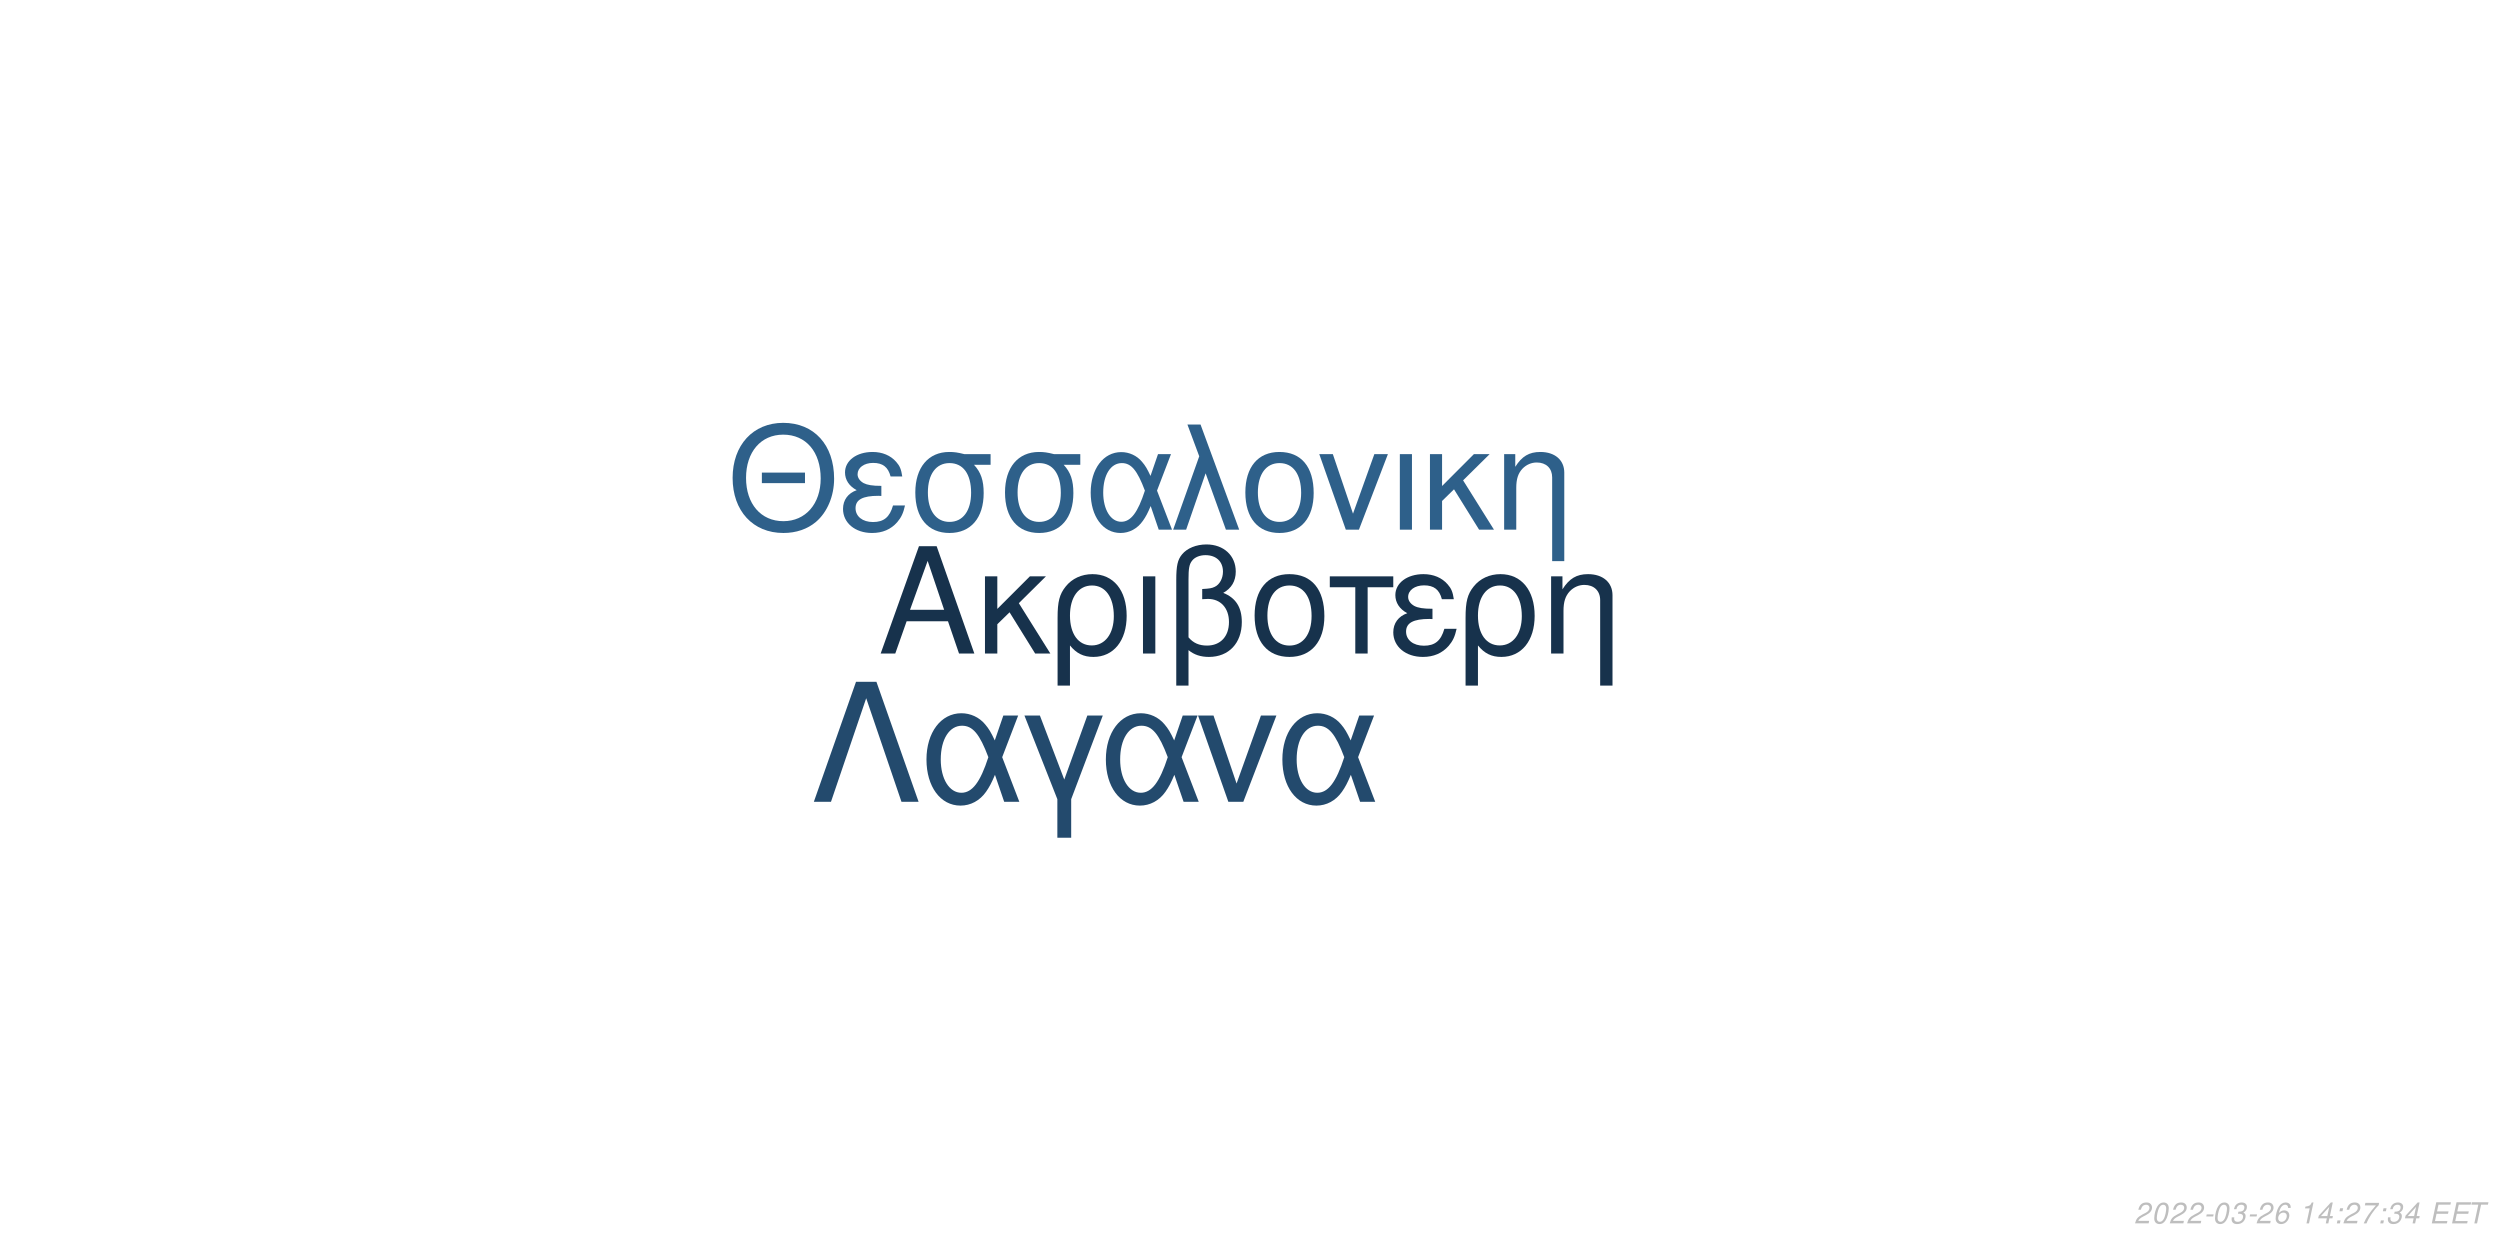
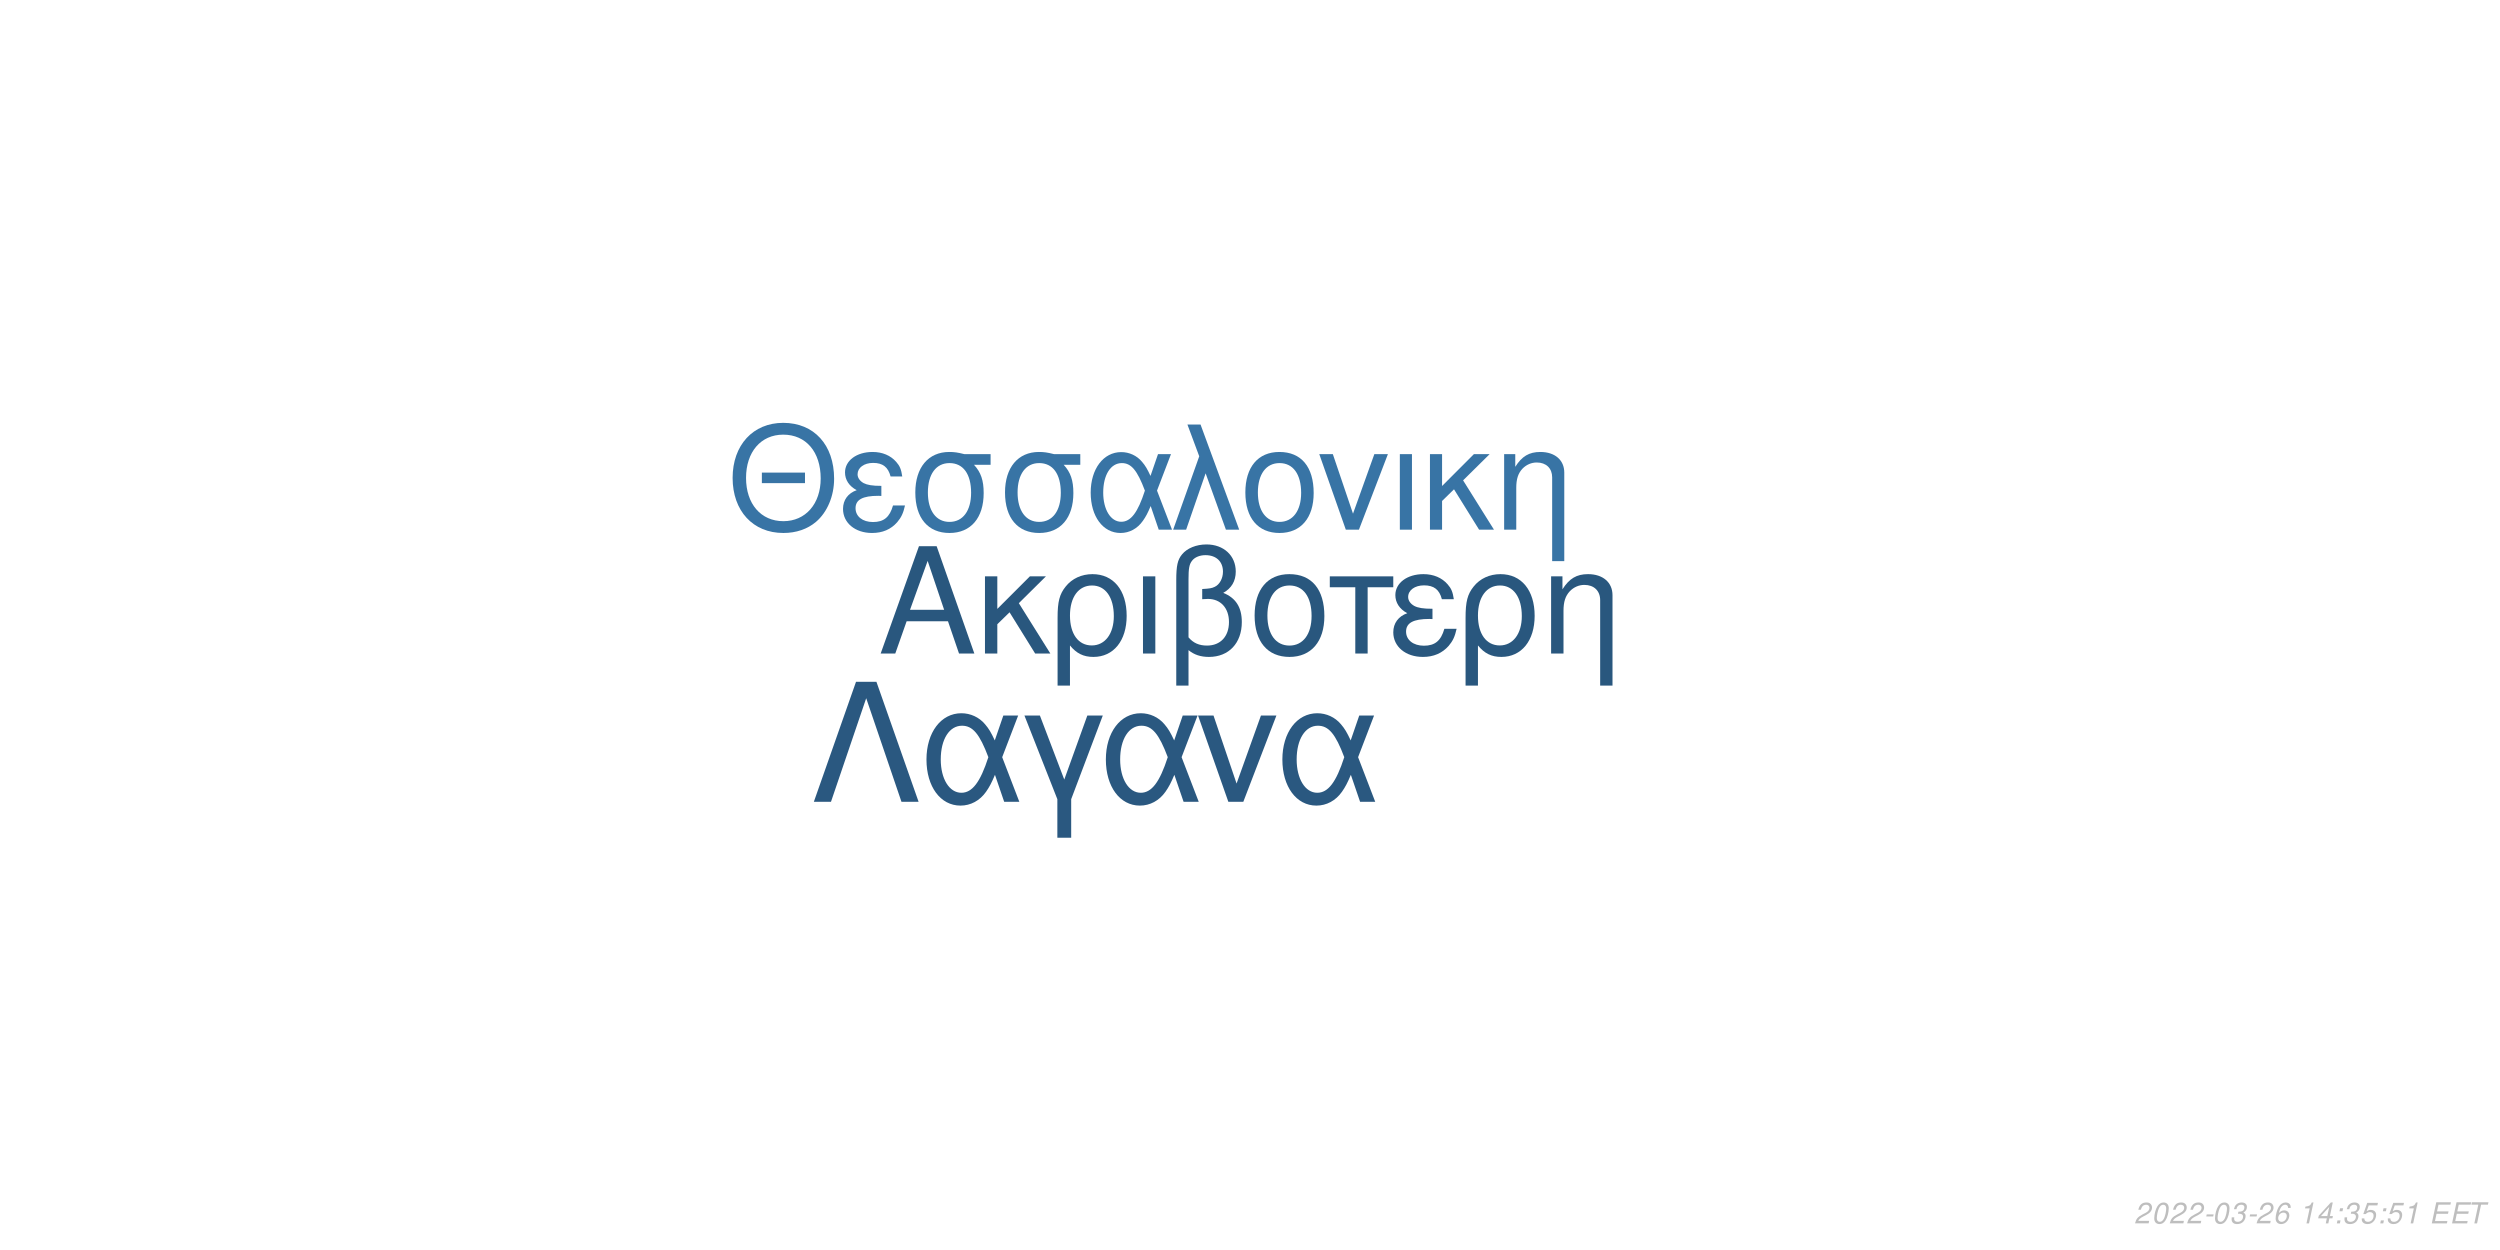
<svg xmlns="http://www.w3.org/2000/svg" xmlns:xlink="http://www.w3.org/1999/xlink" width="864pt" height="432pt" viewBox="0 0 864 432" version="1.1">
  <defs>
    <g>
      <symbol overflow="visible" id="glyph0-0">
        <path style="stroke:none;" d="" />
      </symbol>
      <symbol overflow="visible" id="glyph0-1">
        <path style="stroke:none;" d="M 24.125 -11.141 L 27.938 0 L 33.234 0 L 20.203 -37.094 L 14.094 -37.094 L 0.859 0 L 5.906 0 L 9.828 -11.141 Z M 22.797 -15.109 L 11 -15.109 L 17.094 -32.016 Z M 22.797 -15.109 " />
      </symbol>
      <symbol overflow="visible" id="glyph0-2">
        <path style="stroke:none;" d="M 7.172 -15.422 L 7.172 -26.672 L 2.906 -26.672 L 2.906 0 L 7.172 0 L 7.172 -10.125 L 11.406 -14.25 L 20.25 0 L 25.5 0 L 14.609 -17.406 L 23.969 -26.672 L 18.422 -26.672 Z M 7.172 -15.422 " />
      </symbol>
      <symbol overflow="visible" id="glyph0-3">
        <path style="stroke:none;" d="M 3 11.094 L 7.281 11.094 L 7.281 -2.797 C 9.516 -0.047 11.953 1.172 15.375 1.172 C 22.344 1.172 26.875 -4.422 26.875 -13.031 C 26.875 -21.891 22.297 -27.438 15.062 -27.438 C 11.297 -27.438 7.984 -25.906 5.797 -23.156 C 3.672 -20.516 3 -17.969 3 -12.359 Z M 14.906 -23.516 C 19.547 -23.516 22.438 -19.438 22.438 -12.922 C 22.438 -6.812 19.391 -2.797 14.812 -2.797 C 10.172 -2.797 7.281 -6.766 7.281 -13.125 C 7.281 -19.484 10.234 -23.516 14.906 -23.516 Z M 14.906 -23.516 " />
      </symbol>
      <symbol overflow="visible" id="glyph0-4">
        <path style="stroke:none;" d="M 3.516 0 L 7.781 0 L 7.781 -26.672 L 3.516 -26.672 Z M 3.516 0 " />
      </symbol>
      <symbol overflow="visible" id="glyph0-5">
        <path style="stroke:none;" d="M 4.016 11.094 L 8.25 11.094 L 8.25 -1.172 C 10.172 0.406 12.422 1.172 15.312 1.172 C 22.188 1.172 26.672 -3.609 26.672 -10.891 C 26.672 -15.984 24.578 -19.234 20.25 -20.969 C 23.109 -22.547 24.578 -25.031 24.578 -28.344 C 24.578 -33.844 20.406 -37.703 14.453 -37.703 C 10.938 -37.703 7.734 -36.391 6 -34.25 C 4.484 -32.422 4.016 -30.328 4.016 -25.391 Z M 8.25 -25.656 C 8.25 -29.359 8.5 -30.844 9.469 -32.062 C 10.375 -33.281 12.156 -34 14.094 -34 C 17.812 -34 20.156 -31.812 20.156 -28.297 C 20.156 -25.953 18.984 -23.812 17.297 -23.047 C 16.281 -22.547 15.469 -22.438 12.984 -22.297 L 12.984 -18.781 C 13.734 -18.828 14.344 -18.875 14.969 -18.875 C 19.344 -18.875 22.234 -15.719 22.234 -10.891 C 22.234 -5.906 19.281 -2.75 14.656 -2.75 C 11.953 -2.75 9.922 -3.609 8.25 -5.594 Z M 8.25 -25.656 " />
      </symbol>
      <symbol overflow="visible" id="glyph0-6">
        <path style="stroke:none;" d="M 14.094 -27.438 C 6.562 -27.438 2.094 -22.094 2.094 -13.125 C 2.094 -4.125 6.562 1.172 14.141 1.172 C 21.672 1.172 26.203 -4.172 26.203 -12.922 C 26.203 -22.188 21.828 -27.438 14.094 -27.438 Z M 14.141 -23.516 C 18.938 -23.516 21.781 -19.594 21.781 -12.984 C 21.781 -6.672 18.828 -2.75 14.141 -2.75 C 9.422 -2.75 6.516 -6.672 6.516 -13.125 C 6.516 -19.594 9.422 -23.516 14.141 -23.516 Z M 14.141 -23.516 " />
      </symbol>
      <symbol overflow="visible" id="glyph0-7">
        <path style="stroke:none;" d="M 7.891 0 L 12.156 0 L 12.156 -22.906 L 21.016 -22.906 L 21.016 -26.672 L -0.922 -26.672 L -0.922 -22.906 L 7.891 -22.906 Z M 7.891 0 " />
      </symbol>
      <symbol overflow="visible" id="glyph0-8">
        <path style="stroke:none;" d="M 14.562 -15.469 C 11.344 -15.469 9.562 -15.781 8.297 -16.438 C 6.922 -17.203 6.156 -18.328 6.156 -19.547 C 6.156 -21.891 8.453 -23.562 11.656 -23.562 C 15.062 -23.562 16.953 -22.094 17.812 -18.781 L 21.938 -18.781 C 21.578 -21.266 21.062 -22.5 19.797 -23.922 C 17.812 -26.203 14.906 -27.438 11.453 -27.438 C 5.797 -27.438 1.734 -24.375 1.734 -20.203 C 1.734 -17.609 3.156 -15.375 5.859 -13.938 C 2.797 -12.875 1.016 -10.484 1.016 -7.328 C 1.016 -2.391 5.297 1.172 11.25 1.172 C 14.969 1.172 17.906 -0.109 20.156 -2.641 C 21.578 -4.328 22.297 -5.797 22.906 -8.547 L 18.672 -8.547 C 17.5 -4.422 15.422 -2.703 11.609 -2.703 C 7.938 -2.703 5.438 -4.688 5.438 -7.578 C 5.438 -10.578 7.938 -11.953 13.484 -11.953 C 13.641 -11.953 14.094 -11.953 14.562 -11.906 Z M 14.562 -15.469 " />
      </symbol>
      <symbol overflow="visible" id="glyph0-9">
        <path style="stroke:none;" d="M 3.562 -26.672 L 3.562 0 L 7.844 0 L 7.844 -14.703 C 7.844 -17.906 8.5 -19.891 10.031 -21.531 C 11.406 -22.953 13.188 -23.719 15.062 -23.719 C 18.375 -23.719 20.516 -21.672 20.516 -18.469 L 20.516 11.094 L 24.781 11.094 L 24.781 -20.156 C 24.781 -24.578 21.469 -27.438 16.328 -27.438 C 12.359 -27.438 9.828 -25.906 7.484 -22.188 L 7.484 -26.672 Z M 3.562 -26.672 " />
      </symbol>
      <symbol overflow="visible" id="glyph1-0">
        <path style="stroke:none;" d="" />
      </symbol>
      <symbol overflow="visible" id="glyph1-1">
        <path style="stroke:none;" d="M 26.859 -19.734 L 11.953 -19.734 L 11.953 -16.094 L 26.859 -16.094 Z M 19.328 -36.922 C 8.922 -36.922 1.844 -29.25 1.844 -17.891 C 1.844 -6.484 8.875 1.141 19.391 1.141 C 23.812 1.141 27.703 -0.203 30.641 -2.688 C 34.578 -6.031 36.922 -11.656 36.922 -17.594 C 36.922 -29.297 30 -36.922 19.328 -36.922 Z M 19.328 -32.844 C 27.203 -32.844 32.281 -26.906 32.281 -17.688 C 32.281 -8.922 27.062 -2.938 19.391 -2.938 C 11.609 -2.938 6.484 -8.922 6.484 -17.891 C 6.484 -26.859 11.609 -32.844 19.328 -32.844 Z M 19.328 -32.844 " />
      </symbol>
      <symbol overflow="visible" id="glyph1-2">
        <path style="stroke:none;" d="M 14.25 -15.141 C 11.109 -15.141 9.375 -15.453 8.125 -16.094 C 6.781 -16.844 6.031 -17.938 6.031 -19.141 C 6.031 -21.422 8.266 -23.078 11.406 -23.078 C 14.75 -23.078 16.594 -21.625 17.438 -18.391 L 21.469 -18.391 C 21.125 -20.828 20.625 -22.031 19.391 -23.422 C 17.438 -25.656 14.594 -26.859 11.219 -26.859 C 5.688 -26.859 1.688 -23.875 1.688 -19.781 C 1.688 -17.234 3.094 -15.047 5.734 -13.656 C 2.734 -12.609 1 -10.266 1 -7.172 C 1 -2.344 5.188 1.141 11.016 1.141 C 14.656 1.141 17.547 -0.094 19.734 -2.594 C 21.125 -4.234 21.828 -5.688 22.422 -8.375 L 18.281 -8.375 C 17.141 -4.328 15.094 -2.641 11.359 -2.641 C 7.766 -2.641 5.328 -4.578 5.328 -7.422 C 5.328 -10.359 7.766 -11.703 13.203 -11.703 C 13.359 -11.703 13.797 -11.703 14.25 -11.656 Z M 14.25 -15.141 " />
      </symbol>
      <symbol overflow="visible" id="glyph1-3">
        <path style="stroke:none;" d="M 29 -26.109 L 19.938 -26.109 C 17.594 -26.703 16.438 -26.859 14.703 -26.859 C 7.469 -26.859 2.984 -21.469 2.984 -12.859 C 2.984 -4.031 7.375 1.141 14.797 1.141 C 22.172 1.141 26.609 -4.078 26.609 -12.656 C 26.609 -17.047 25.656 -19.828 23.266 -22.422 L 29 -22.422 Z M 14.797 -23.016 C 19.531 -23.016 22.266 -19.234 22.266 -12.75 C 22.266 -6.531 19.438 -2.688 14.797 -2.688 C 10.172 -2.688 7.328 -6.531 7.328 -12.859 C 7.328 -19.188 10.172 -23.016 14.797 -23.016 Z M 14.797 -23.016 " />
      </symbol>
      <symbol overflow="visible" id="glyph1-4">
        <path style="stroke:none;" d="M 29.344 -26.109 L 24.859 -26.109 L 22.266 -18.578 C 21.125 -21.031 20.484 -22.125 19.328 -23.469 C 17.547 -25.609 14.906 -26.812 12.156 -26.812 C 5.984 -26.812 1.594 -20.984 1.594 -12.812 C 1.594 -4.578 5.828 1.141 11.906 1.141 C 14.953 1.141 17.734 -0.344 19.625 -3.047 C 20.672 -4.531 21.281 -5.688 22.328 -8.172 L 25.109 0 L 29.703 0 L 24.516 -13.5 Z M 20.328 -13.5 C 17.891 -5.922 15.453 -2.734 12.156 -2.734 C 8.516 -2.734 5.922 -6.922 5.922 -12.812 C 5.922 -18.938 8.516 -23.016 12.359 -23.016 C 15.594 -23.016 17.688 -20.531 20.328 -13.5 Z M 20.328 -13.5 " />
      </symbol>
      <symbol overflow="visible" id="glyph1-5">
        <path style="stroke:none;" d="M 1.094 0 L 5.578 0 L 12.312 -19.484 L 19.328 0 L 23.922 0 L 10.562 -36.328 L 6.031 -36.328 L 10.109 -25.359 Z M 1.094 0 " />
      </symbol>
      <symbol overflow="visible" id="glyph1-6">
        <path style="stroke:none;" d="M 13.797 -26.859 C 6.422 -26.859 2.047 -21.625 2.047 -12.859 C 2.047 -4.031 6.422 1.141 13.859 1.141 C 21.234 1.141 25.656 -4.078 25.656 -12.656 C 25.656 -21.719 21.375 -26.859 13.797 -26.859 Z M 13.859 -23.016 C 18.531 -23.016 21.328 -19.188 21.328 -12.703 C 21.328 -6.531 18.438 -2.688 13.859 -2.688 C 9.219 -2.688 6.375 -6.531 6.375 -12.859 C 6.375 -19.188 9.219 -23.016 13.859 -23.016 Z M 13.859 -23.016 " />
      </symbol>
      <symbol overflow="visible" id="glyph1-7">
        <path style="stroke:none;" d="M 14.297 0 L 24.312 -26.109 L 19.625 -26.109 L 12.25 -5.531 L 5.281 -26.109 L 0.594 -26.109 L 9.766 0 Z M 14.297 0 " />
      </symbol>
      <symbol overflow="visible" id="glyph1-8">
        <path style="stroke:none;" d="M 3.438 0 L 7.625 0 L 7.625 -26.109 L 3.438 -26.109 Z M 3.438 0 " />
      </symbol>
      <symbol overflow="visible" id="glyph1-9">
        <path style="stroke:none;" d="M 7.031 -15.094 L 7.031 -26.109 L 2.844 -26.109 L 2.844 0 L 7.031 0 L 7.031 -9.922 L 11.156 -13.953 L 19.828 0 L 24.969 0 L 14.297 -17.047 L 23.469 -26.109 L 18.031 -26.109 Z M 7.031 -15.094 " />
      </symbol>
      <symbol overflow="visible" id="glyph1-10">
        <path style="stroke:none;" d="M 3.484 -26.109 L 3.484 0 L 7.672 0 L 7.672 -14.406 C 7.672 -17.547 8.328 -19.484 9.812 -21.078 C 11.156 -22.469 12.906 -23.219 14.75 -23.219 C 17.984 -23.219 20.078 -21.234 20.078 -18.094 L 20.078 10.859 L 24.266 10.859 L 24.266 -19.734 C 24.266 -24.062 21.031 -26.859 16 -26.859 C 12.109 -26.859 9.609 -25.359 7.328 -21.719 L 7.328 -26.109 Z M 3.484 -26.109 " />
      </symbol>
      <symbol overflow="visible" id="glyph2-0">
        <path style="stroke:none;" d="" />
      </symbol>
      <symbol overflow="visible" id="glyph2-1">
        <path style="stroke:none;" d="M 22.531 -41.484 L 15.484 -41.484 L 0.906 0 L 6.828 0 L 19 -35.797 L 31.188 0 L 37.109 0 Z M 22.531 -41.484 " />
      </symbol>
      <symbol overflow="visible" id="glyph2-2">
        <path style="stroke:none;" d="M 33.516 -29.812 L 28.391 -29.812 L 25.438 -21.219 C 24.125 -24.016 23.391 -25.266 22.078 -26.797 C 20.031 -29.25 17.016 -30.609 13.891 -30.609 C 6.828 -30.609 1.828 -23.953 1.828 -14.625 C 1.828 -5.234 6.656 1.312 13.594 1.312 C 17.078 1.312 20.266 -0.391 22.422 -3.469 C 23.609 -5.172 24.297 -6.484 25.5 -9.328 L 28.688 0 L 33.922 0 L 28 -15.422 Z M 23.219 -15.422 C 20.422 -6.766 17.641 -3.125 13.891 -3.125 C 9.734 -3.125 6.766 -7.906 6.766 -14.625 C 6.766 -21.625 9.734 -26.297 14.109 -26.297 C 17.812 -26.297 20.203 -23.453 23.219 -15.422 Z M 23.219 -15.422 " />
      </symbol>
      <symbol overflow="visible" id="glyph2-3">
        <path style="stroke:none;" d="M 12.062 12.406 L 16.844 12.406 L 16.844 -0.906 L 27.766 -29.812 L 22.422 -29.812 L 14.453 -7.688 L 6.031 -29.812 L 0.688 -29.812 L 12.062 -0.906 Z M 12.062 12.406 " />
      </symbol>
      <symbol overflow="visible" id="glyph2-4">
        <path style="stroke:none;" d="M 16.328 0 L 27.766 -29.812 L 22.422 -29.812 L 14 -6.312 L 6.031 -29.812 L 0.688 -29.812 L 11.156 0 Z M 16.328 0 " />
      </symbol>
      <symbol overflow="visible" id="glyph3-0">
        <path style="stroke:none;" d="" />
      </symbol>
      <symbol overflow="visible" id="glyph3-1">
        <path style="stroke:none;" d="M 5.234 -0.875 L 1.469 -0.875 C 1.641 -1.375 2.203 -1.891 3.109 -2.344 L 4.234 -2.938 C 5.562 -3.625 6.219 -4.469 6.219 -5.484 C 6.219 -5.938 6.062 -6.359 5.797 -6.656 C 5.469 -7.047 4.984 -7.234 4.312 -7.234 C 2.766 -7.234 1.891 -6.453 1.484 -4.734 L 2.375 -4.734 C 2.484 -5.188 2.609 -5.484 2.797 -5.75 C 3.094 -6.203 3.609 -6.453 4.188 -6.453 C 4.891 -6.453 5.344 -6.031 5.344 -5.375 C 5.344 -4.703 4.859 -4.094 4.016 -3.656 L 2.984 -3.125 C 1.234 -2.188 0.797 -1.656 0.344 -0.016 L 5.047 -0.016 Z M 5.234 -0.875 " />
      </symbol>
      <symbol overflow="visible" id="glyph3-2">
        <path style="stroke:none;" d="M 4.203 -7.234 C 3.375 -7.234 2.688 -6.812 2.125 -5.984 C 1.484 -5.047 0.984 -3.188 0.984 -1.734 C 0.984 -1.109 1.172 -0.562 1.484 -0.266 C 1.797 0.047 2.281 0.234 2.766 0.234 C 3.625 0.234 4.281 -0.156 4.859 -1.016 C 5.516 -1.953 6 -3.797 6 -5.266 C 6 -6.5 5.328 -7.234 4.203 -7.234 Z M 4.094 -6.453 C 4.734 -6.453 5.125 -5.984 5.125 -5.156 C 5.125 -4.203 4.781 -2.625 4.406 -1.812 C 3.984 -0.938 3.516 -0.547 2.875 -0.547 C 2.25 -0.547 1.875 -1.031 1.875 -1.828 C 1.875 -2.797 2.203 -4.344 2.594 -5.203 C 2.984 -6.047 3.453 -6.453 4.094 -6.453 Z M 4.094 -6.453 " />
      </symbol>
      <symbol overflow="visible" id="glyph3-3">
        <path style="stroke:none;" d="M 3.516 -3.125 L 1.125 -3.125 L 0.969 -2.406 L 3.359 -2.406 Z M 3.516 -3.125 " />
      </symbol>
      <symbol overflow="visible" id="glyph3-4">
        <path style="stroke:none;" d="M 2.922 -3.312 C 3.125 -3.344 3.234 -3.344 3.375 -3.344 C 4.203 -3.344 4.688 -3 4.688 -2.406 C 4.688 -1.312 3.906 -0.547 2.781 -0.547 C 2.047 -0.547 1.594 -0.938 1.594 -1.562 C 1.594 -1.719 1.609 -1.844 1.656 -2.094 L 0.766 -2.094 C 0.734 -1.797 0.719 -1.641 0.719 -1.469 C 0.719 -0.375 1.406 0.234 2.641 0.234 C 3.547 0.234 4.297 -0.078 4.812 -0.656 C 5.266 -1.156 5.562 -1.875 5.562 -2.547 C 5.562 -3.125 5.344 -3.453 4.797 -3.734 C 5.641 -4.234 6.016 -4.844 6.016 -5.734 C 6.016 -6.656 5.312 -7.234 4.203 -7.234 C 3.375 -7.234 2.672 -6.938 2.188 -6.375 C 1.891 -6.031 1.703 -5.641 1.516 -4.906 L 2.391 -4.906 C 2.5 -5.359 2.594 -5.594 2.734 -5.812 C 3.047 -6.234 3.516 -6.453 4.078 -6.453 C 4.734 -6.453 5.141 -6.125 5.141 -5.578 C 5.141 -5.188 5.016 -4.797 4.797 -4.547 C 4.516 -4.234 4 -4.062 3.266 -4.062 L 3.078 -4.062 Z M 2.922 -3.312 " />
      </symbol>
      <symbol overflow="visible" id="glyph3-5">
        <path style="stroke:none;" d="M 6.125 -5.344 L 6.141 -5.625 C 6.141 -6.609 5.453 -7.234 4.391 -7.234 C 3.438 -7.234 2.641 -6.719 2.016 -5.703 C 1.422 -4.781 0.938 -2.953 0.938 -1.688 C 0.938 -0.516 1.688 0.234 2.859 0.234 C 3.703 0.234 4.438 -0.156 5 -0.875 C 5.406 -1.422 5.672 -2.156 5.672 -2.766 C 5.672 -3.812 4.969 -4.5 3.906 -4.5 C 3.234 -4.5 2.672 -4.234 2.094 -3.625 C 2.406 -5.375 3.234 -6.453 4.25 -6.453 C 4.703 -6.453 5.062 -6.234 5.172 -5.844 C 5.203 -5.719 5.234 -5.578 5.25 -5.344 Z M 3.656 -3.734 C 4.344 -3.734 4.797 -3.281 4.797 -2.625 C 4.797 -1.469 3.984 -0.547 2.984 -0.547 C 2.297 -0.547 1.812 -1.047 1.812 -1.766 C 1.812 -2.859 2.625 -3.734 3.656 -3.734 Z M 3.656 -3.734 " />
      </symbol>
      <symbol overflow="visible" id="glyph3-6">
        <path style="stroke:none;" d="" />
      </symbol>
      <symbol overflow="visible" id="glyph3-7">
        <path style="stroke:none;" d="M 3.703 -5.188 L 2.594 0 L 3.469 0 L 5.016 -7.234 L 4.438 -7.234 C 3.906 -6.156 3.688 -6.016 2.234 -5.812 L 2.109 -5.188 Z M 3.703 -5.188 " />
      </symbol>
      <symbol overflow="visible" id="glyph3-8">
        <path style="stroke:none;" d="M 3.625 -1.75 L 3.266 0 L 4.141 0 L 4.516 -1.75 L 5.562 -1.75 L 5.734 -2.531 L 4.688 -2.531 L 5.688 -7.234 L 5.016 -7.234 L 0.844 -2.672 L 0.641 -1.75 Z M 3.797 -2.531 L 1.594 -2.531 L 4.469 -5.703 Z M 3.797 -2.531 " />
      </symbol>
      <symbol overflow="visible" id="glyph3-9">
        <path style="stroke:none;" d="M 2.359 -1.031 L 1.312 -1.031 L 1.094 0 L 2.141 0 Z M 3.266 -5.234 L 2.219 -5.234 L 2 -4.203 L 3.047 -4.203 Z M 3.266 -5.234 " />
      </symbol>
      <symbol overflow="visible" id="glyph3-10">
-         <path style="stroke:none;" d="M 6.703 -7.094 L 1.953 -7.094 L 1.766 -6.219 L 5.594 -6.219 C 3.344 -3.688 2.266 -2.109 1.375 0 L 2.344 0 C 3.031 -1.906 4.828 -4.594 6.547 -6.281 Z M 6.703 -7.094 " />
+         <path style="stroke:none;" d="M 6.297 -7.094 L 2.594 -7.094 L 1.234 -3.234 L 2.047 -3.234 C 2.656 -3.766 2.938 -3.906 3.531 -3.906 C 4.328 -3.906 4.797 -3.453 4.797 -2.688 C 4.797 -1.438 3.969 -0.547 2.828 -0.547 C 2.031 -0.547 1.609 -0.938 1.578 -1.734 L 0.703 -1.734 L 0.703 -1.516 C 0.703 -0.938 0.844 -0.547 1.188 -0.266 C 1.562 0.062 2.078 0.234 2.703 0.234 C 3.656 0.234 4.391 -0.156 4.984 -0.922 C 5.422 -1.5 5.672 -2.234 5.672 -2.953 C 5.672 -4 4.938 -4.672 3.812 -4.672 C 3.328 -4.672 2.906 -4.547 2.406 -4.234 L 3.109 -6.219 L 6.109 -6.219 Z M 6.297 -7.094 " />
      </symbol>
      <symbol overflow="visible" id="glyph3-11">
        <path style="stroke:none;" d="M 2.547 -3.312 L 6.5 -3.312 L 6.688 -4.141 L 2.719 -4.141 L 3.219 -6.469 L 7.344 -6.469 L 7.516 -7.297 L 2.453 -7.297 L 0.906 0 L 6.125 0 L 6.297 -0.812 L 2.016 -0.812 Z M 2.547 -3.312 " />
      </symbol>
      <symbol overflow="visible" id="glyph3-12">
        <path style="stroke:none;" d="M 4.938 -6.469 L 7.312 -6.469 L 7.484 -7.297 L 1.75 -7.297 L 1.578 -6.469 L 3.984 -6.469 L 2.609 0 L 3.547 0 Z M 4.938 -6.469 " />
      </symbol>
    </g>
  </defs>
  <g id="surface1">
    <rect x="0" y="0" width="864" height="432" style="fill:rgb(100%,100%,100%);fill-opacity:1;stroke:none;" />
-     <g style="fill:rgb(9.02%,19.608%,29.804%);fill-opacity:1;">
+     <g style="fill:rgb(16.078%,34.118%,49.412%);fill-opacity:1;">
      <use xlink:href="#glyph0-1" x="303.5" y="225.861" />
      <use xlink:href="#glyph0-2" x="337.5" y="225.861" />
      <use xlink:href="#glyph0-3" x="362.5" y="225.861" />
      <use xlink:href="#glyph0-4" x="391.5" y="225.861" />
      <use xlink:href="#glyph0-5" x="402.5" y="225.861" />
      <use xlink:href="#glyph0-6" x="431.5" y="225.861" />
      <use xlink:href="#glyph0-7" x="460.5" y="225.861" />
      <use xlink:href="#glyph0-8" x="480.5" y="225.861" />
      <use xlink:href="#glyph0-3" x="503.5" y="225.861" />
      <use xlink:href="#glyph0-9" x="532.5" y="225.861" />
    </g>
-     <g style="fill:rgb(18.039%,37.647%,54.118%);fill-opacity:1;">
+     <g style="fill:rgb(21.961%,45.49%,64.706%);fill-opacity:1;">
      <use xlink:href="#glyph1-1" x="251.348" y="183.058" />
      <use xlink:href="#glyph1-2" x="290.348" y="183.058" />
      <use xlink:href="#glyph1-3" x="313.348" y="183.058" />
      <use xlink:href="#glyph1-3" x="344.348" y="183.058" />
      <use xlink:href="#glyph1-4" x="375.348" y="183.058" />
      <use xlink:href="#glyph1-5" x="404.348" y="183.058" />
      <use xlink:href="#glyph1-6" x="428.348" y="183.058" />
      <use xlink:href="#glyph1-7" x="455.348" y="183.058" />
      <use xlink:href="#glyph1-8" x="480.348" y="183.058" />
      <use xlink:href="#glyph1-9" x="491.348" y="183.058" />
      <use xlink:href="#glyph1-10" x="516.348" y="183.058" />
    </g>
-     <g style="fill:rgb(13.725%,29.02%,42.745%);fill-opacity:1;">
+     <g style="fill:rgb(16.471%,34.51%,50.196%);fill-opacity:1;">
      <use xlink:href="#glyph2-1" x="280.359" y="277.105" />
      <use xlink:href="#glyph2-2" x="318.359" y="277.105" />
      <use xlink:href="#glyph2-3" x="353.359" y="277.105" />
      <use xlink:href="#glyph2-2" x="380.359" y="277.105" />
      <use xlink:href="#glyph2-4" x="413.359" y="277.105" />
      <use xlink:href="#glyph2-2" x="441.359" y="277.105" />
    </g>
    <g style="fill:rgb(74.51%,74.51%,74.51%);fill-opacity:1;">
      <use xlink:href="#glyph3-1" x="737.52" y="422.81" />
      <use xlink:href="#glyph3-2" x="743.52" y="422.81" />
      <use xlink:href="#glyph3-1" x="749.52" y="422.81" />
      <use xlink:href="#glyph3-1" x="755.52" y="422.81" />
      <use xlink:href="#glyph3-3" x="761.52" y="422.81" />
      <use xlink:href="#glyph3-2" x="764.52" y="422.81" />
      <use xlink:href="#glyph3-4" x="770.52" y="422.81" />
      <use xlink:href="#glyph3-3" x="776.52" y="422.81" />
      <use xlink:href="#glyph3-1" x="779.52" y="422.81" />
      <use xlink:href="#glyph3-5" x="785.52" y="422.81" />
      <use xlink:href="#glyph3-6" x="791.52" y="422.81" />
      <use xlink:href="#glyph3-7" x="794.52" y="422.81" />
      <use xlink:href="#glyph3-8" x="800.52" y="422.81" />
      <use xlink:href="#glyph3-9" x="806.52" y="422.81" />
-       <use xlink:href="#glyph3-1" x="809.52" y="422.81" />
+       <use xlink:href="#glyph3-4" x="809.52" y="422.81" />
      <use xlink:href="#glyph3-10" x="815.52" y="422.81" />
      <use xlink:href="#glyph3-9" x="821.52" y="422.81" />
-       <use xlink:href="#glyph3-4" x="824.52" y="422.81" />
-       <use xlink:href="#glyph3-8" x="830.52" y="422.81" />
+       <use xlink:href="#glyph3-10" x="824.52" y="422.81" />
+       <use xlink:href="#glyph3-7" x="830.52" y="422.81" />
      <use xlink:href="#glyph3-6" x="836.52" y="422.81" />
      <use xlink:href="#glyph3-11" x="839.52" y="422.81" />
      <use xlink:href="#glyph3-11" x="846.52" y="422.81" />
      <use xlink:href="#glyph3-12" x="852.52" y="422.81" />
    </g>
  </g>
</svg>
